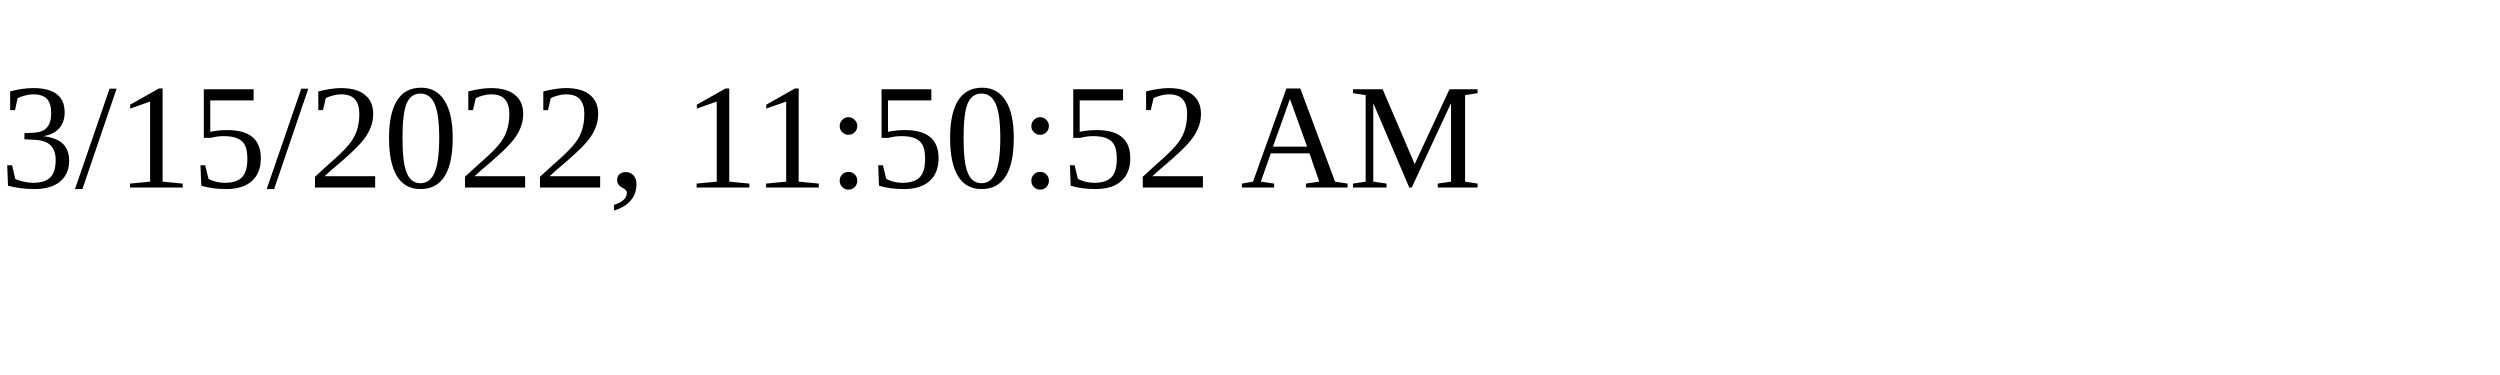
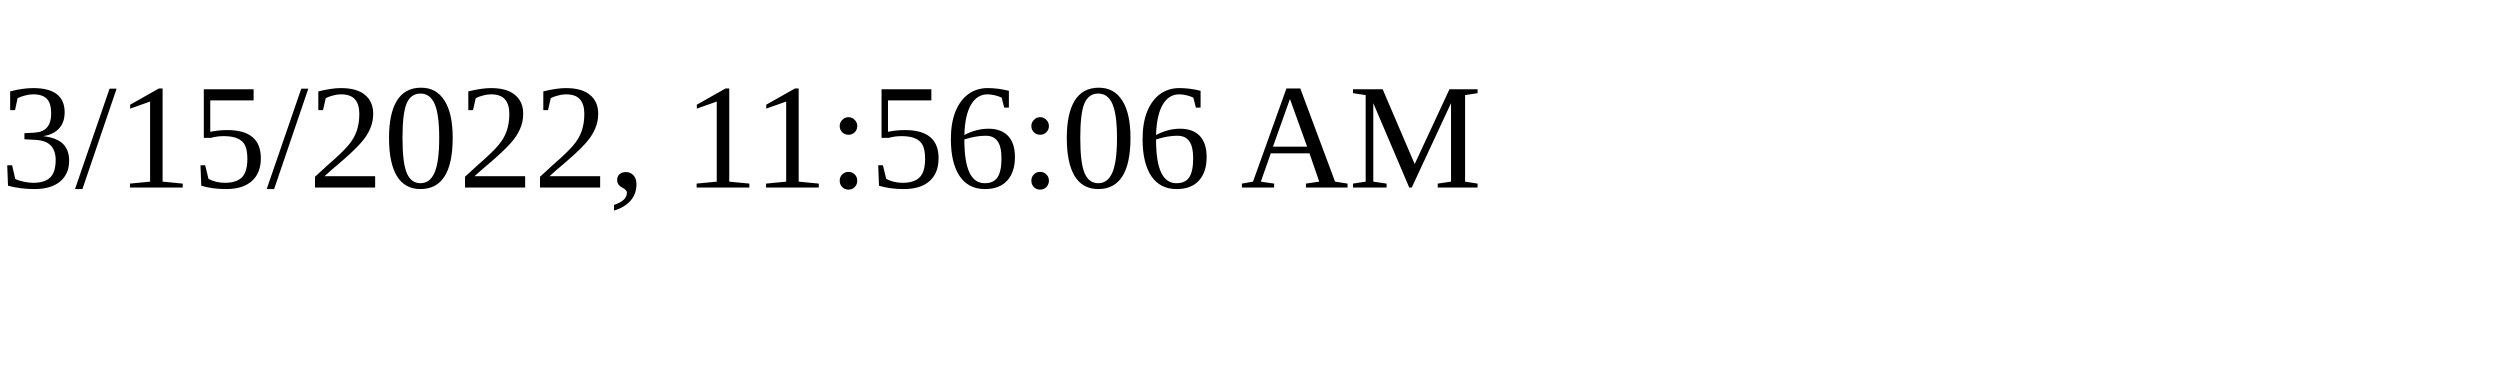
<svg xmlns="http://www.w3.org/2000/svg" height="30" width="200">
-   <text x="0" y="15">3/15/2022, 11:50:52 AM</text>
+   <text x="0" y="15">3/15/2022, 11:56:06 AM</text>
</svg>
